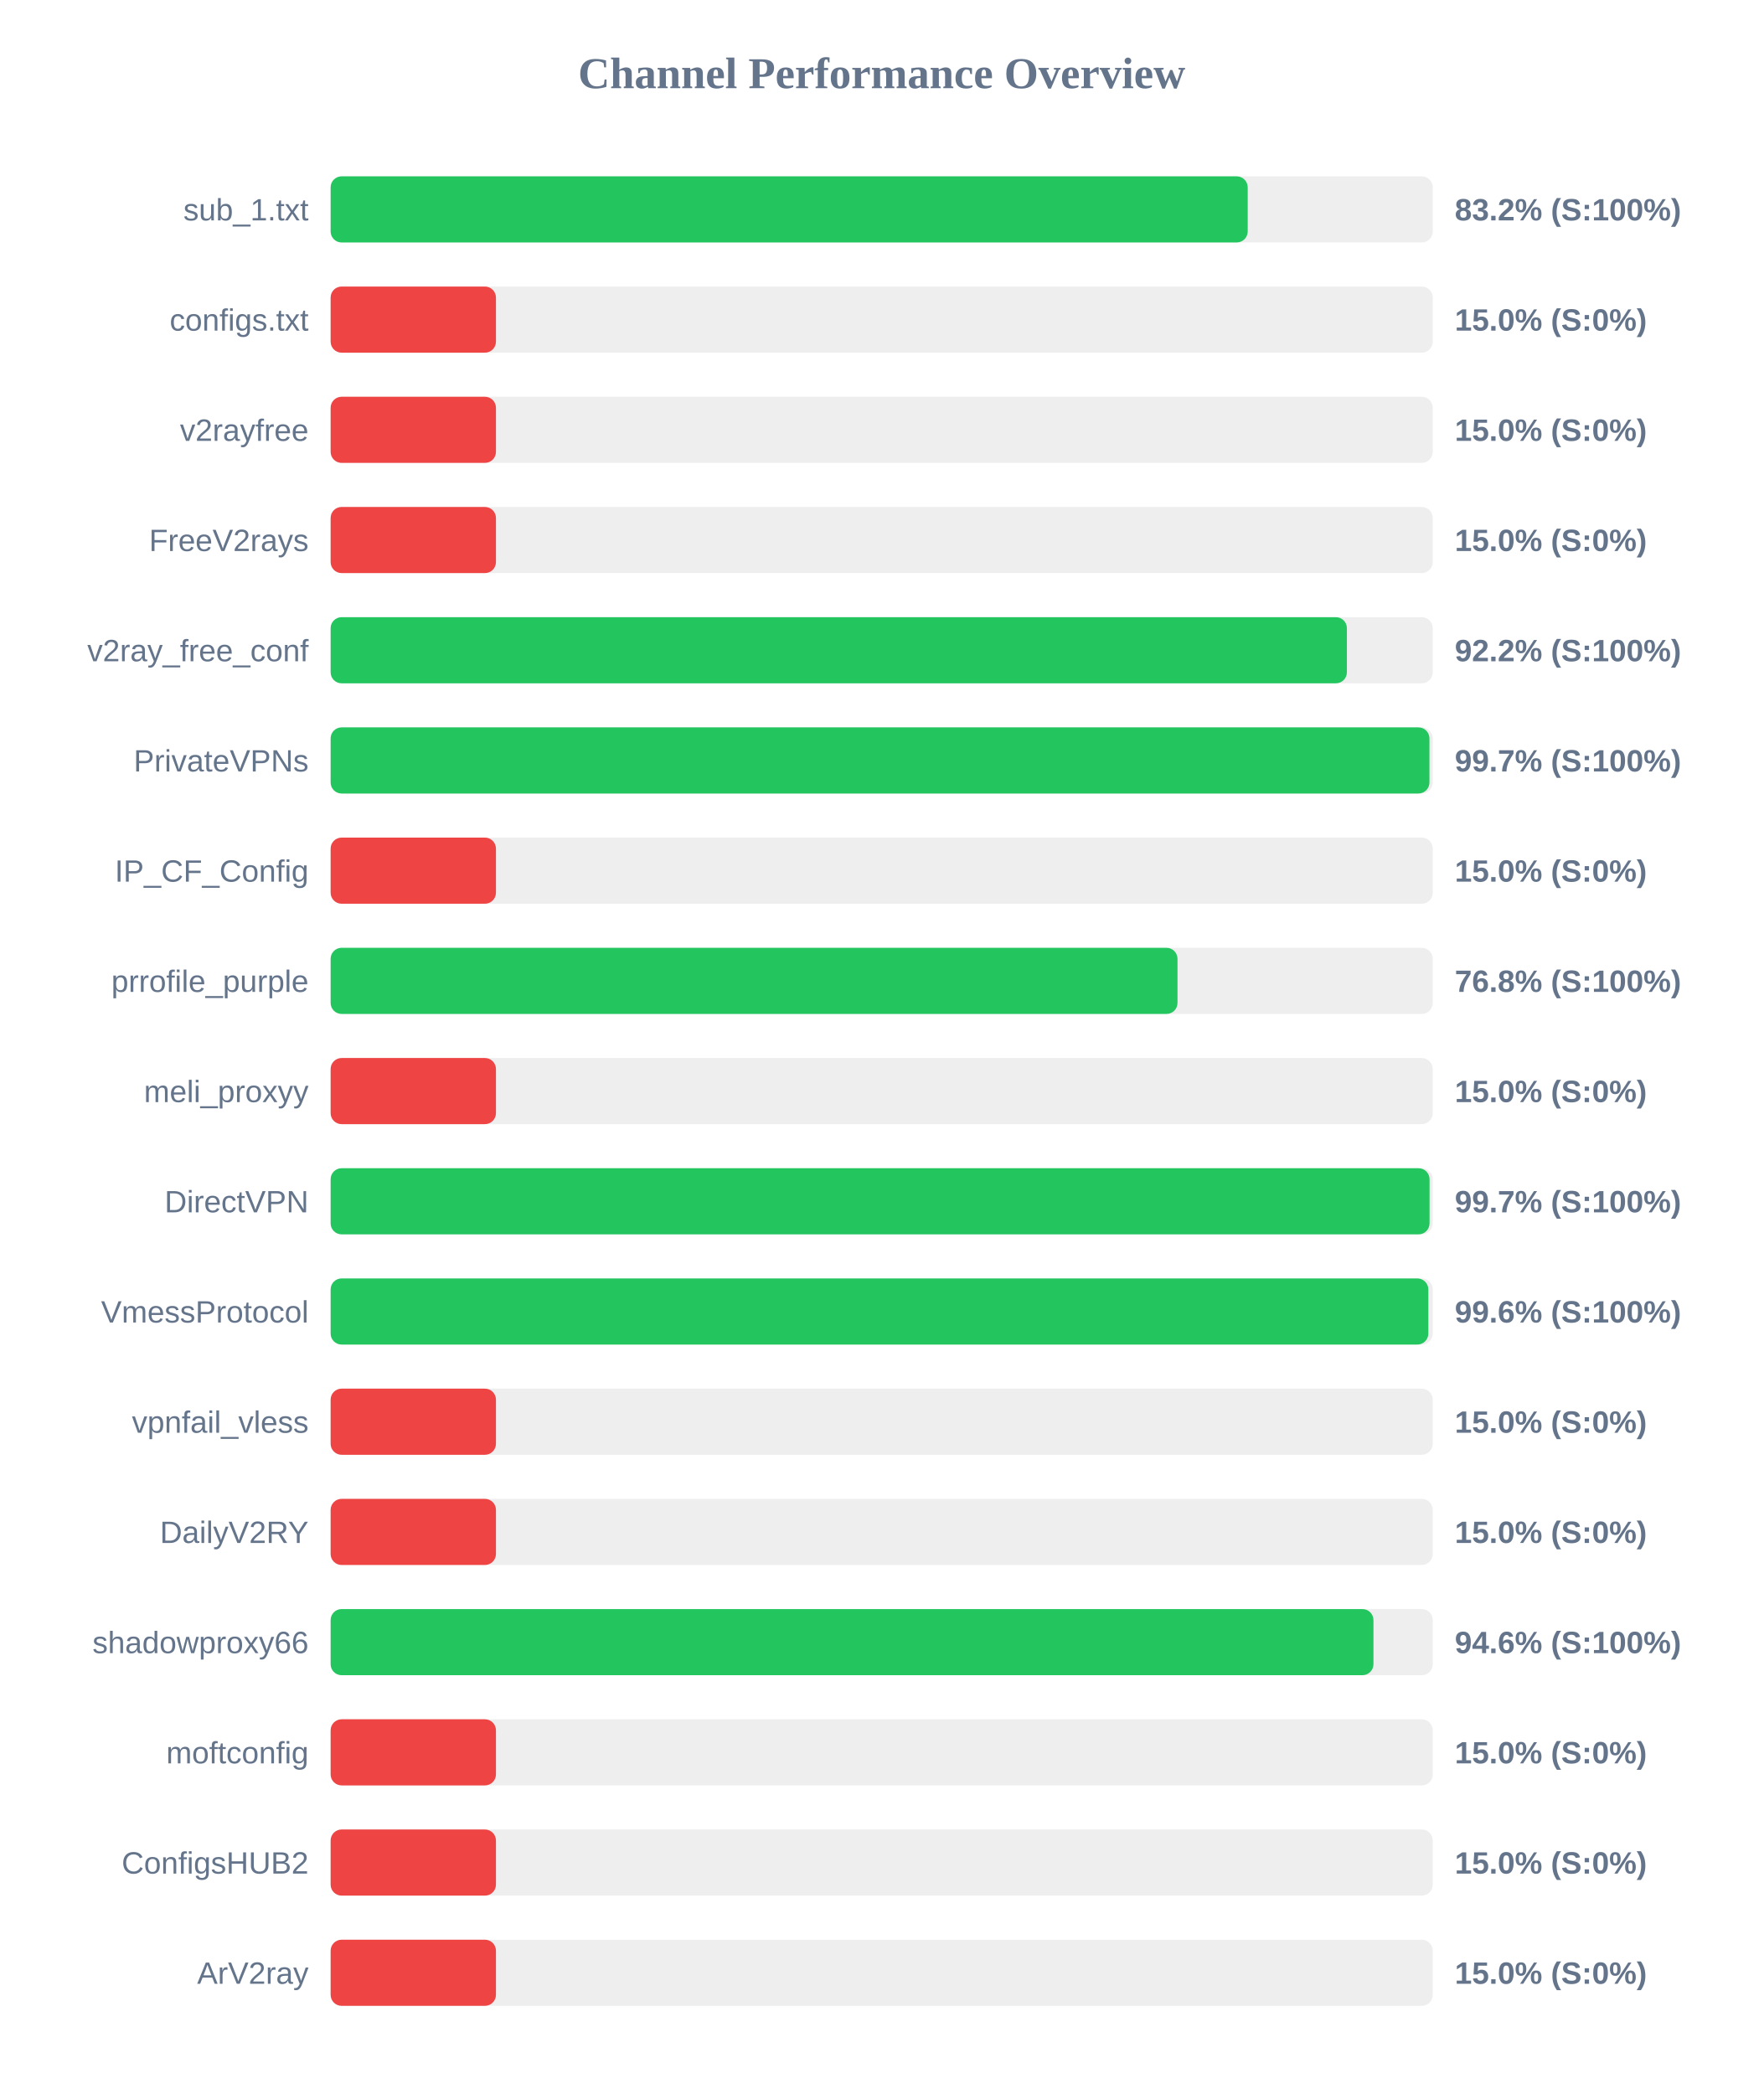
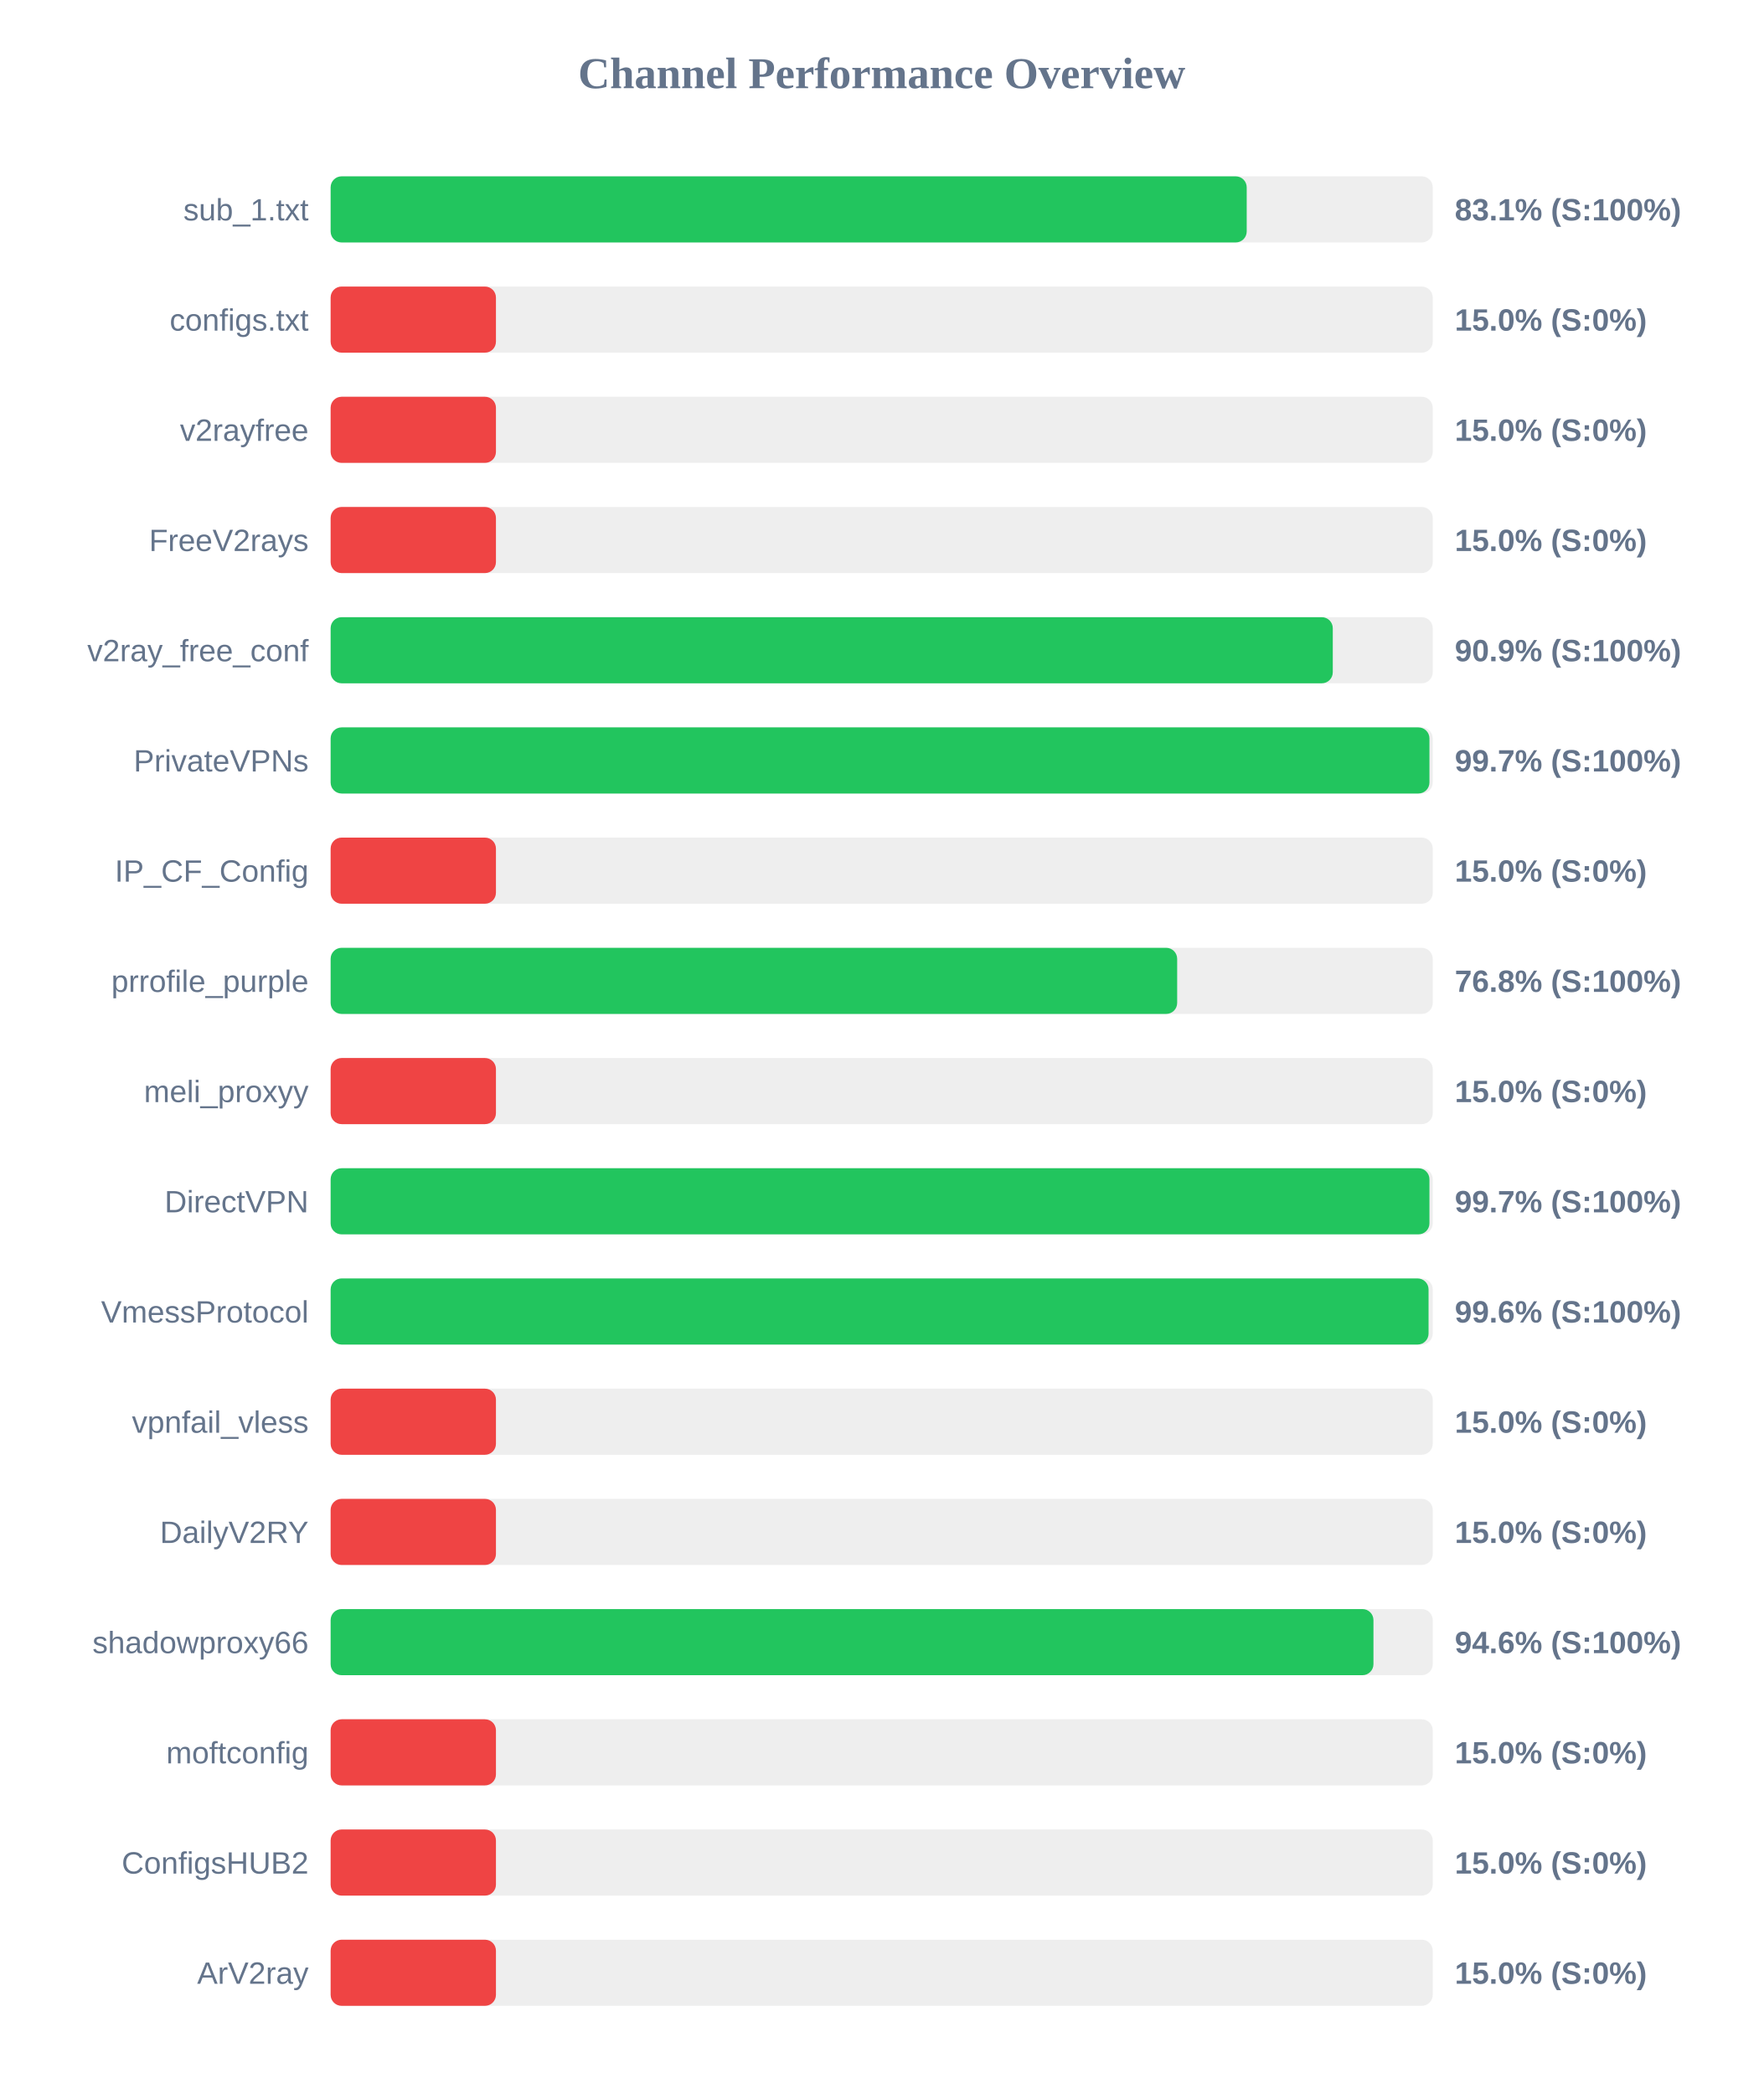
<svg xmlns="http://www.w3.org/2000/svg" width="800" height="950" version="1.1">
  <style>
        .row { font: 14px Arial; fill: #64748b; }
        .score { font: bold 14px Arial; fill: #64748b; }
    </style>
  <text x="400" y="40" text-anchor="middle" font-size="20px" font-weight="bold" fill="#64748b">Channel Performance Overview</text>
  <rect x="150" y="80" width="500" height="30" fill="#eee" rx="5" />
-   <rect x="150" y="80" width="416.05" height="30" fill="#22c55e" rx="5" />
+   <rect x="150" y="80" width="415.6" height="30" fill="#22c55e" rx="5" />
  <text x="140" y="100" text-anchor="end" class="row">sub_1.txt</text>
-   <text x="660" y="100" text-anchor="start" class="score">83.2% (S:100%)</text>
+   <text x="660" y="100" text-anchor="start" class="score">83.1% (S:100%)</text>
  <rect x="150" y="130" width="500" height="30" fill="#eee" rx="5" />
  <rect x="150" y="130" width="75.0" height="30" fill="#ef4444" rx="5" />
  <text x="140" y="150" text-anchor="end" class="row">configs.txt</text>
  <text x="660" y="150" text-anchor="start" class="score">15.0% (S:0%)</text>
  <rect x="150" y="180" width="500" height="30" fill="#eee" rx="5" />
  <rect x="150" y="180" width="75.0" height="30" fill="#ef4444" rx="5" />
  <text x="140" y="200" text-anchor="end" class="row">v2rayfree</text>
  <text x="660" y="200" text-anchor="start" class="score">15.0% (S:0%)</text>
  <rect x="150" y="230" width="500" height="30" fill="#eee" rx="5" />
  <rect x="150" y="230" width="75.0" height="30" fill="#ef4444" rx="5" />
  <text x="140" y="250" text-anchor="end" class="row">FreeV2rays</text>
  <text x="660" y="250" text-anchor="start" class="score">15.0% (S:0%)</text>
  <rect x="150" y="280" width="500" height="30" fill="#eee" rx="5" />
-   <rect x="150" y="280" width="461.05" height="30" fill="#22c55e" rx="5" />
+   <rect x="150" y="280" width="454.65" height="30" fill="#22c55e" rx="5" />
  <text x="140" y="300" text-anchor="end" class="row">v2ray_free_conf</text>
-   <text x="660" y="300" text-anchor="start" class="score">92.2% (S:100%)</text>
+   <text x="660" y="300" text-anchor="start" class="score">90.9% (S:100%)</text>
  <rect x="150" y="330" width="500" height="30" fill="#eee" rx="5" />
  <rect x="150" y="330" width="498.5" height="30" fill="#22c55e" rx="5" />
  <text x="140" y="350" text-anchor="end" class="row">PrivateVPNs</text>
  <text x="660" y="350" text-anchor="start" class="score">99.7% (S:100%)</text>
  <rect x="150" y="380" width="500" height="30" fill="#eee" rx="5" />
  <rect x="150" y="380" width="75.0" height="30" fill="#ef4444" rx="5" />
  <text x="140" y="400" text-anchor="end" class="row">IP_CF_Config</text>
  <text x="660" y="400" text-anchor="start" class="score">15.0% (S:0%)</text>
  <rect x="150" y="430" width="500" height="30" fill="#eee" rx="5" />
-   <rect x="150" y="430" width="384.2" height="30" fill="#22c55e" rx="5" />
+   <rect x="150" y="430" width="384.05" height="30" fill="#22c55e" rx="5" />
  <text x="140" y="450" text-anchor="end" class="row">prrofile_purple</text>
  <text x="660" y="450" text-anchor="start" class="score">76.8% (S:100%)</text>
  <rect x="150" y="480" width="500" height="30" fill="#eee" rx="5" />
  <rect x="150" y="480" width="75.0" height="30" fill="#ef4444" rx="5" />
  <text x="140" y="500" text-anchor="end" class="row">meli_proxyy</text>
  <text x="660" y="500" text-anchor="start" class="score">15.0% (S:0%)</text>
  <rect x="150" y="530" width="500" height="30" fill="#eee" rx="5" />
-   <rect x="150" y="530" width="498.55" height="30" fill="#22c55e" rx="5" />
+   <rect x="150" y="530" width="498.5" height="30" fill="#22c55e" rx="5" />
  <text x="140" y="550" text-anchor="end" class="row">DirectVPN</text>
  <text x="660" y="550" text-anchor="start" class="score">99.7% (S:100%)</text>
  <rect x="150" y="580" width="500" height="30" fill="#eee" rx="5" />
-   <rect x="150" y="580" width="498.0" height="30" fill="#22c55e" rx="5" />
+   <rect x="150" y="580" width="498.1" height="30" fill="#22c55e" rx="5" />
  <text x="140" y="600" text-anchor="end" class="row">VmessProtocol</text>
  <text x="660" y="600" text-anchor="start" class="score">99.6% (S:100%)</text>
  <rect x="150" y="630" width="500" height="30" fill="#eee" rx="5" />
  <rect x="150" y="630" width="75.0" height="30" fill="#ef4444" rx="5" />
  <text x="140" y="650" text-anchor="end" class="row">vpnfail_vless</text>
  <text x="660" y="650" text-anchor="start" class="score">15.0% (S:0%)</text>
  <rect x="150" y="680" width="500" height="30" fill="#eee" rx="5" />
  <rect x="150" y="680" width="75.0" height="30" fill="#ef4444" rx="5" />
  <text x="140" y="700" text-anchor="end" class="row">DailyV2RY</text>
  <text x="660" y="700" text-anchor="start" class="score">15.0% (S:0%)</text>
  <rect x="150" y="730" width="500" height="30" fill="#eee" rx="5" />
  <rect x="150" y="730" width="473.1" height="30" fill="#22c55e" rx="5" />
  <text x="140" y="750" text-anchor="end" class="row">shadowproxy66</text>
  <text x="660" y="750" text-anchor="start" class="score">94.6% (S:100%)</text>
  <rect x="150" y="780" width="500" height="30" fill="#eee" rx="5" />
  <rect x="150" y="780" width="75.0" height="30" fill="#ef4444" rx="5" />
  <text x="140" y="800" text-anchor="end" class="row">moftconfig</text>
  <text x="660" y="800" text-anchor="start" class="score">15.0% (S:0%)</text>
  <rect x="150" y="830" width="500" height="30" fill="#eee" rx="5" />
  <rect x="150" y="830" width="75.0" height="30" fill="#ef4444" rx="5" />
  <text x="140" y="850" text-anchor="end" class="row">ConfigsHUB2</text>
  <text x="660" y="850" text-anchor="start" class="score">15.0% (S:0%)</text>
  <rect x="150" y="880" width="500" height="30" fill="#eee" rx="5" />
  <rect x="150" y="880" width="75.0" height="30" fill="#ef4444" rx="5" />
  <text x="140" y="900" text-anchor="end" class="row">ArV2ray</text>
  <text x="660" y="900" text-anchor="start" class="score">15.0% (S:0%)</text>
</svg>
